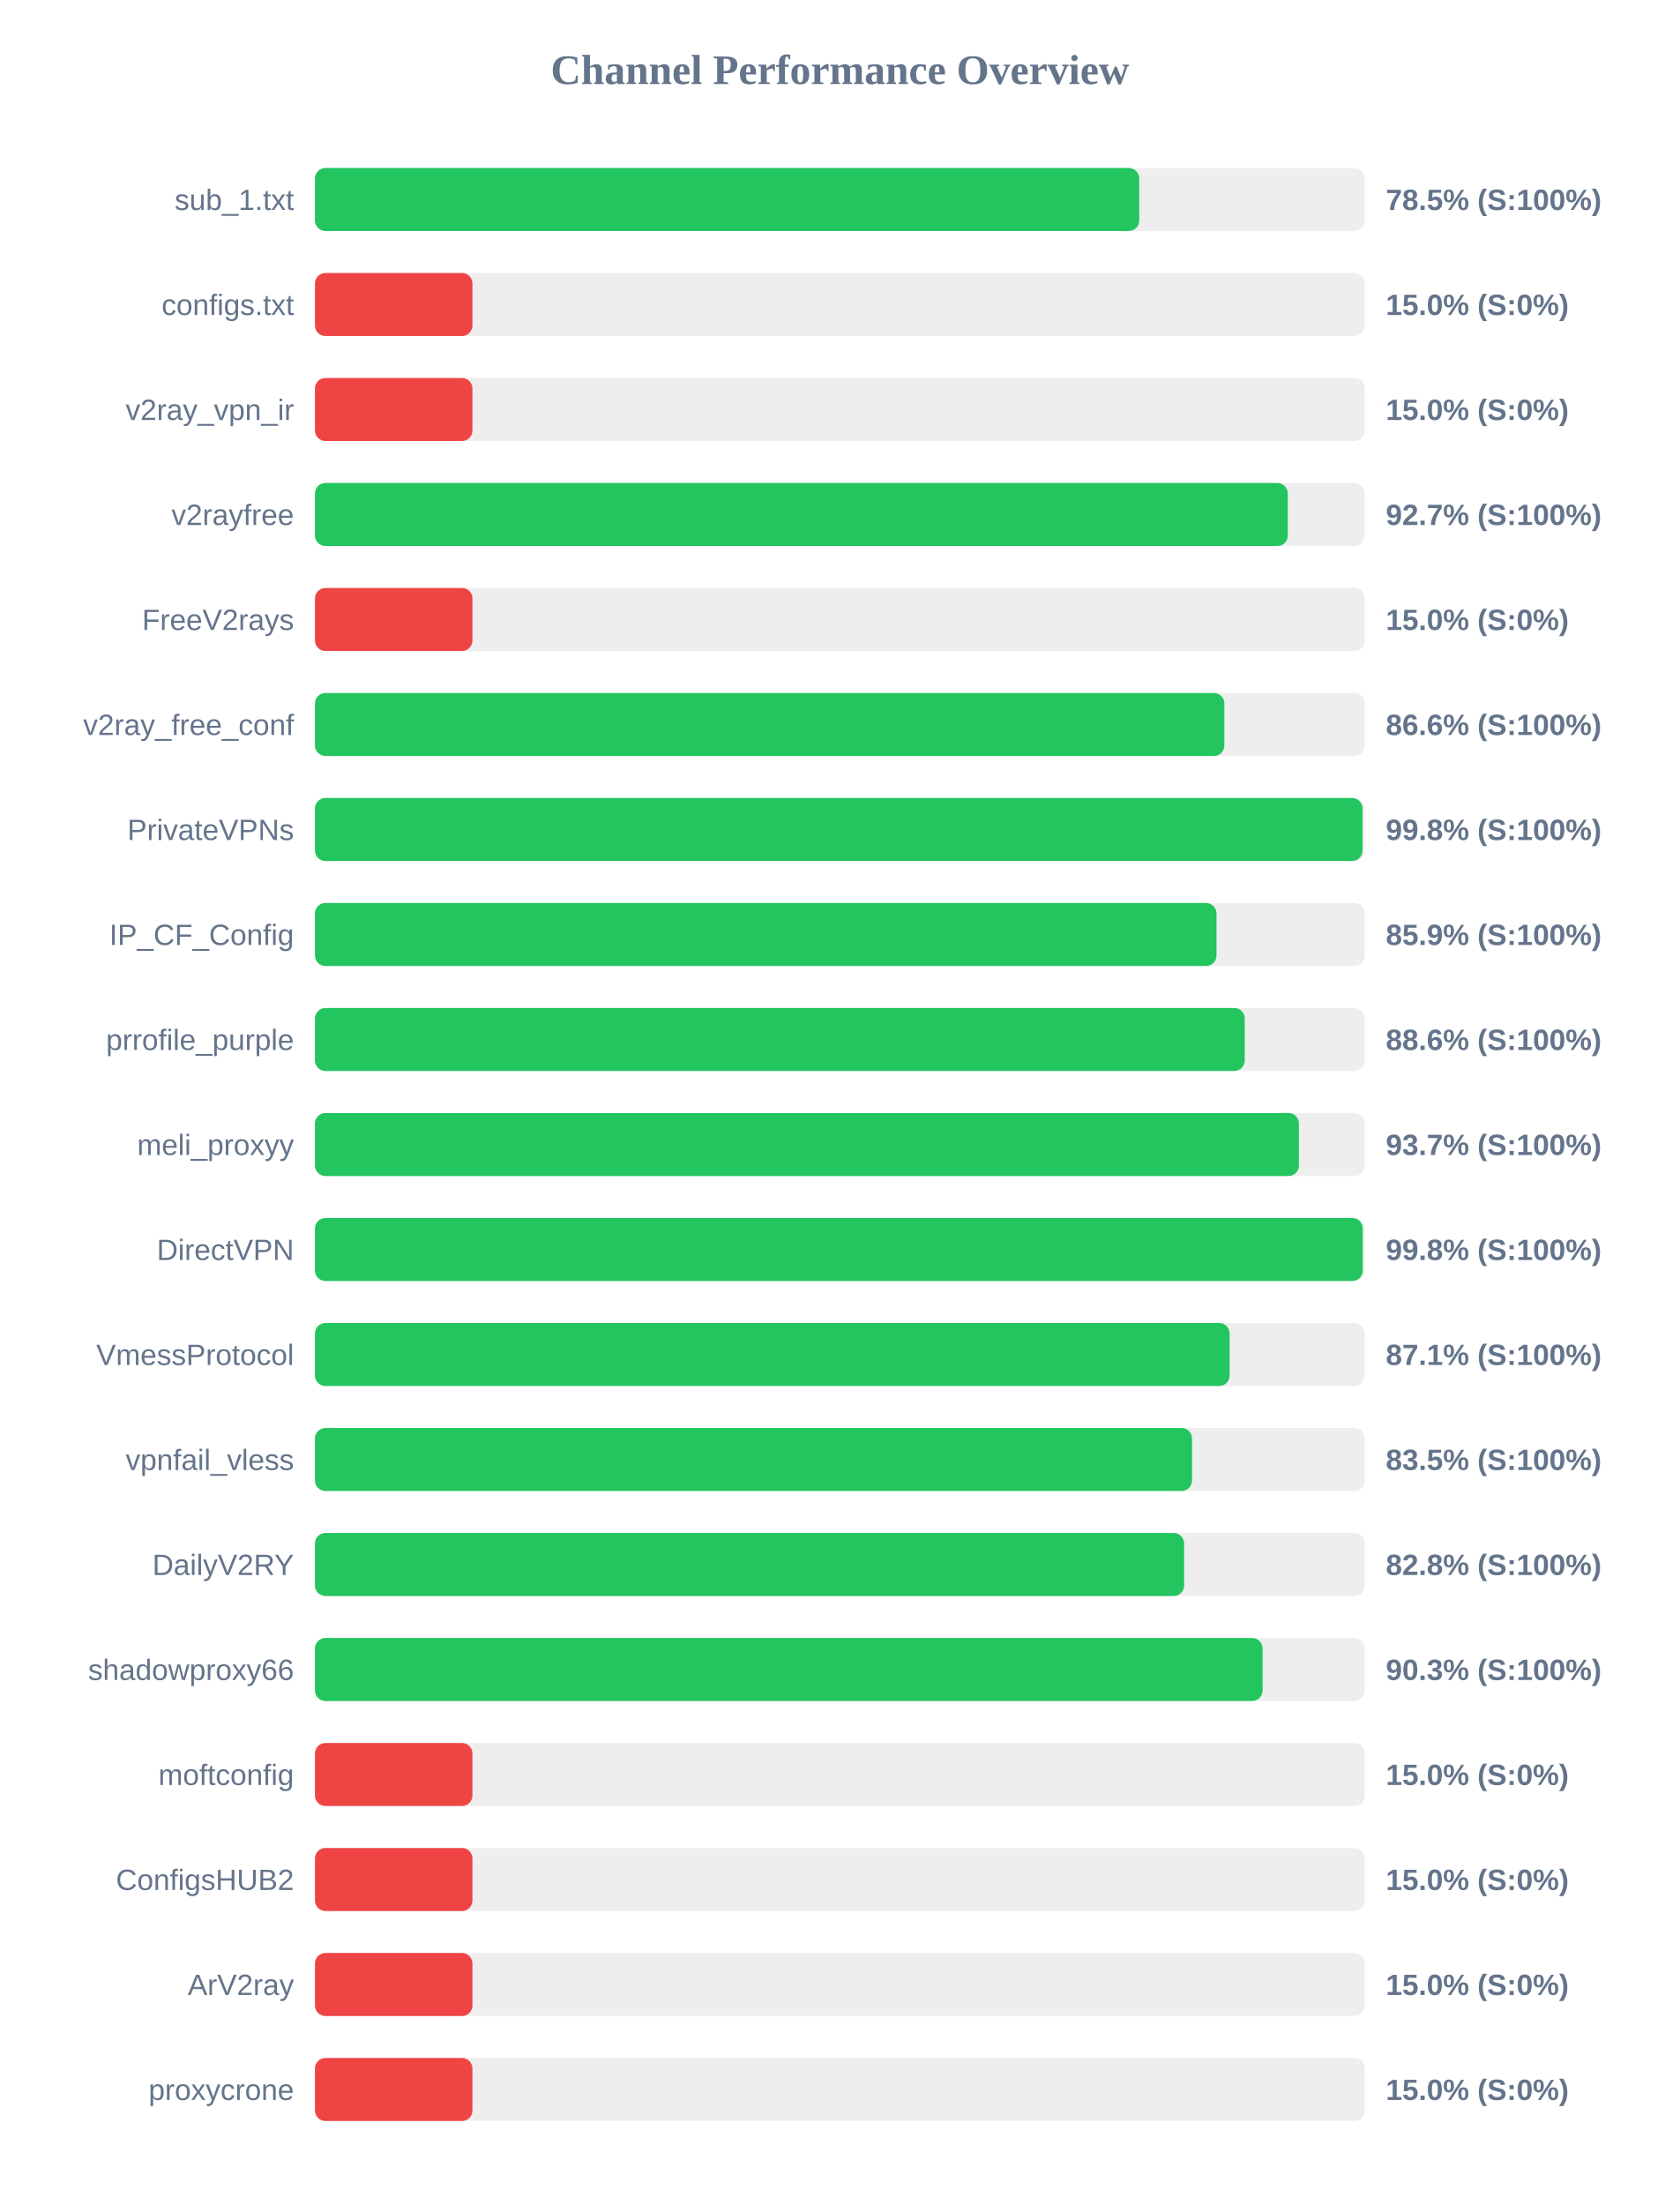
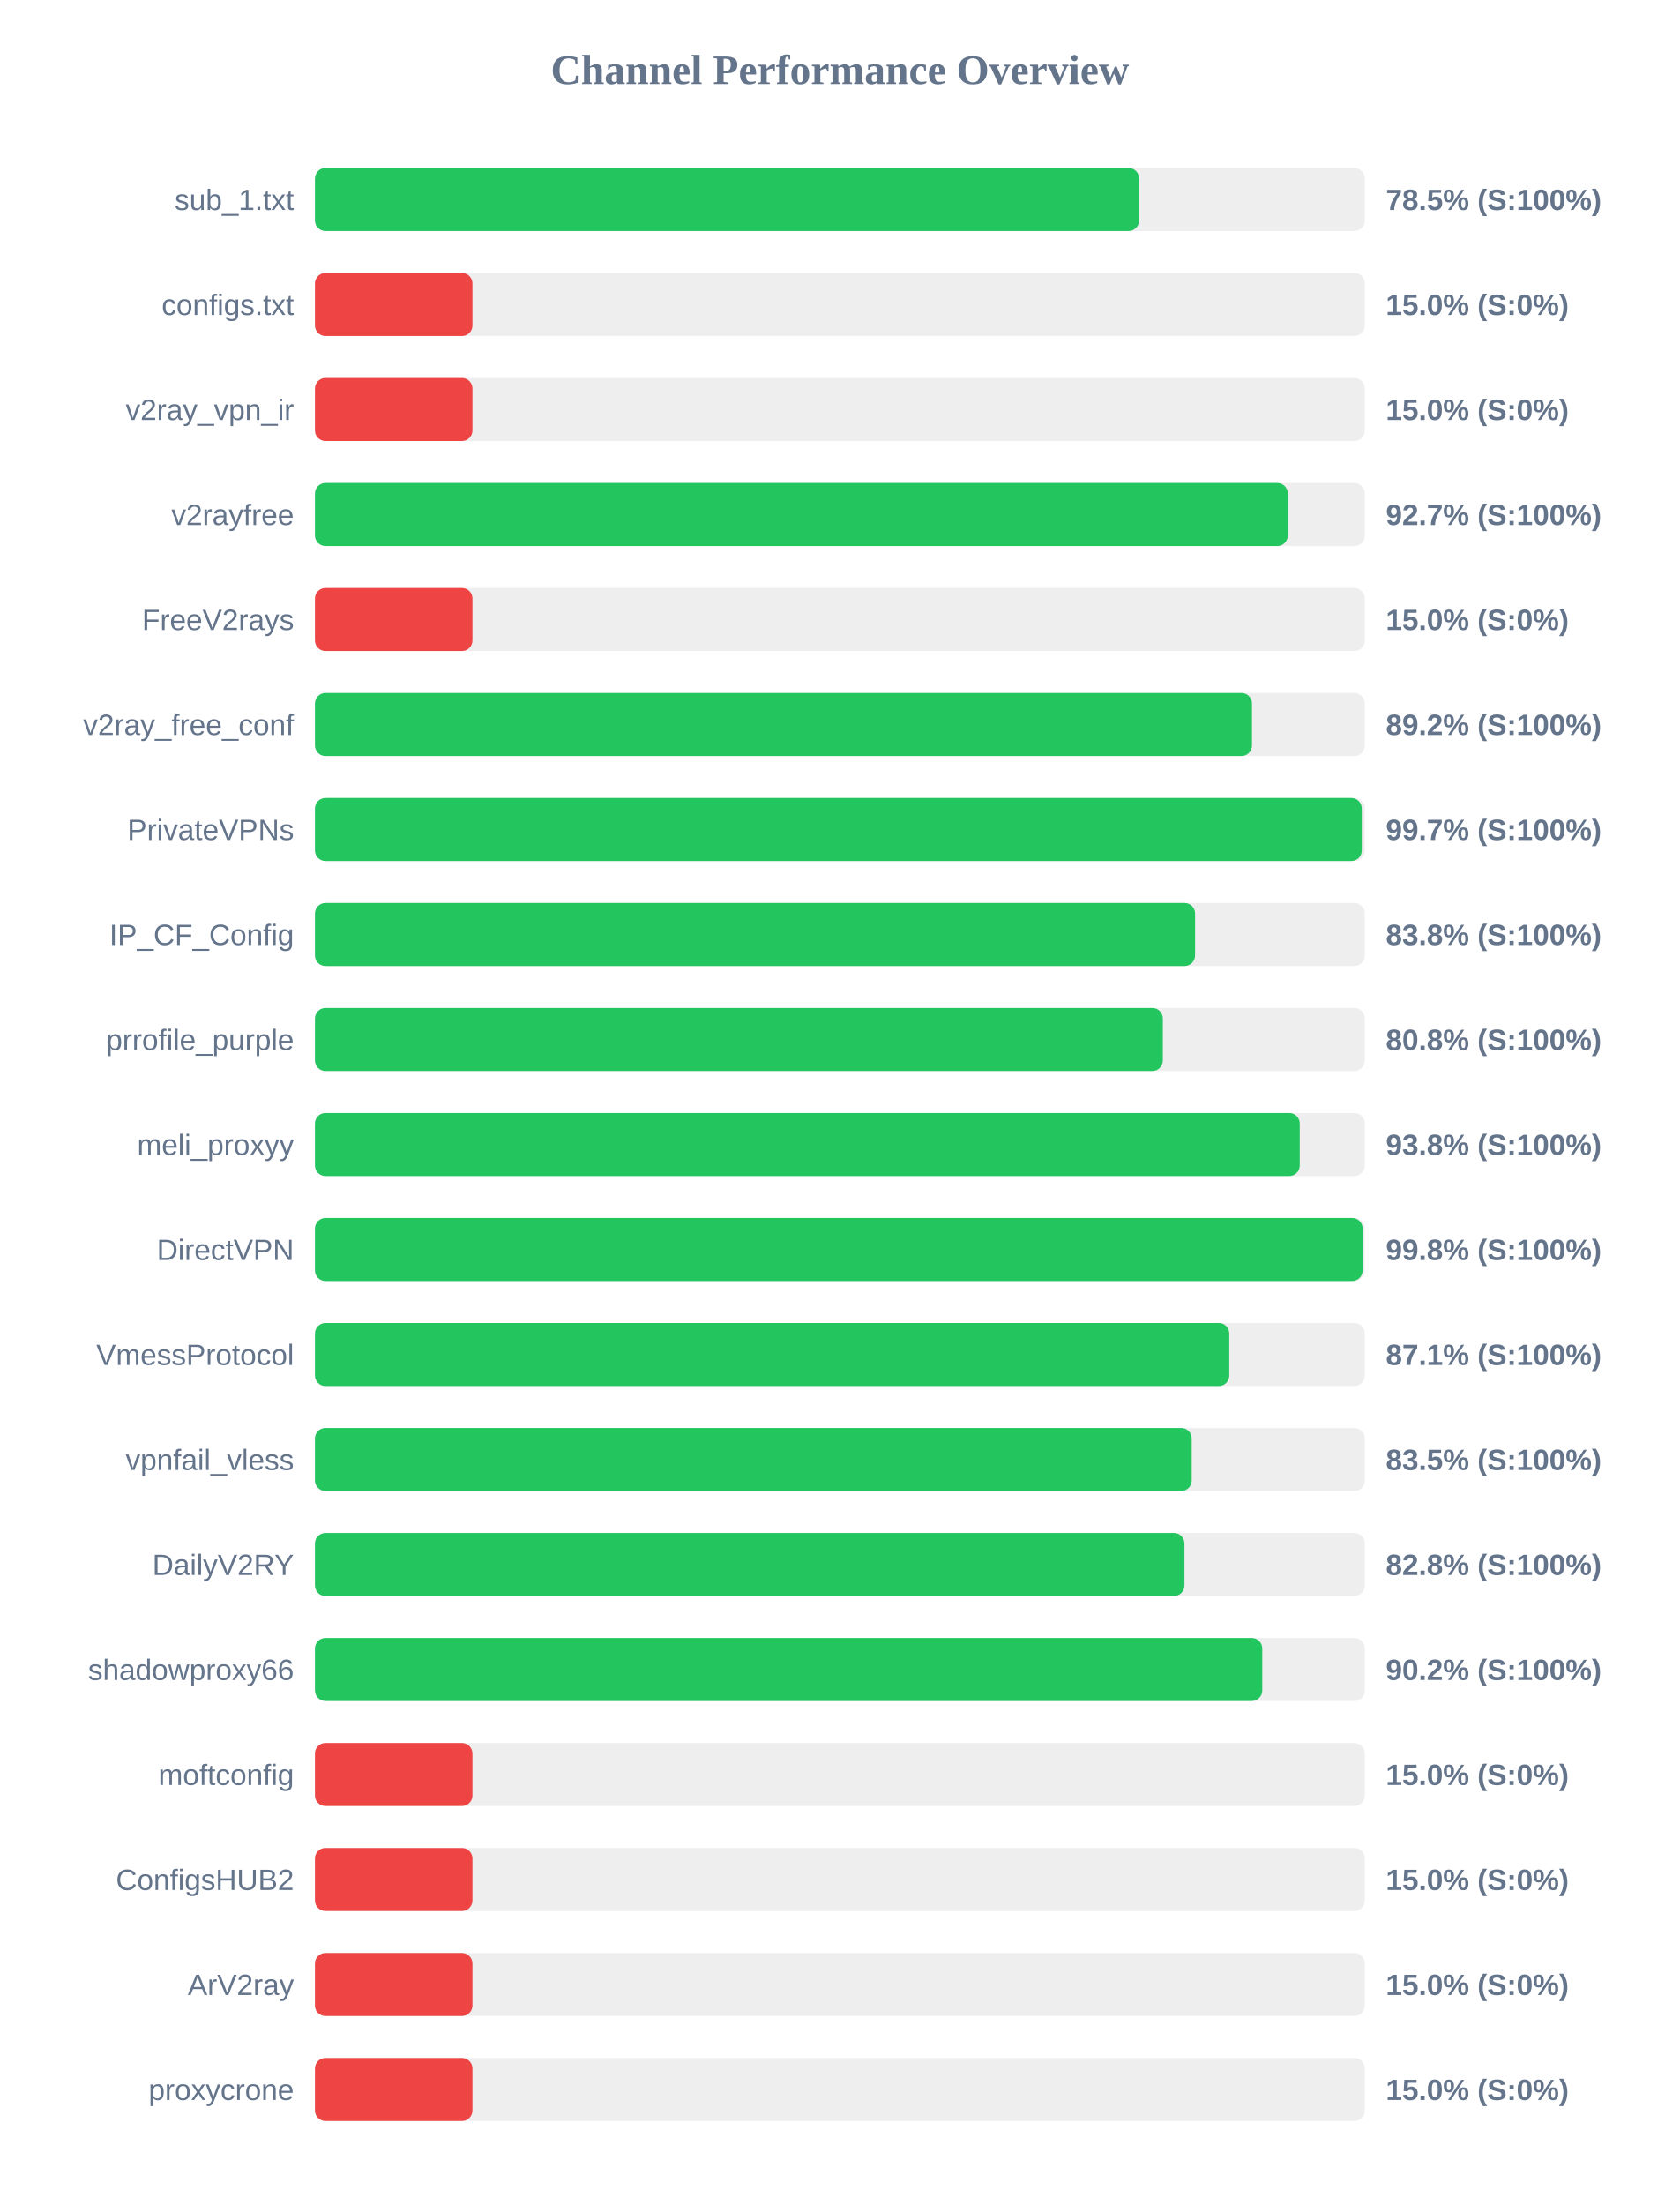
<svg xmlns="http://www.w3.org/2000/svg" width="800" height="1050" version="1.1">
  <style>
        .row { font: 14px Arial; fill: #64748b; }
        .score { font: bold 14px Arial; fill: #64748b; }
    </style>
  <text x="400" y="40" text-anchor="middle" font-size="20px" font-weight="bold" fill="#64748b">Channel Performance Overview</text>
  <rect x="150" y="80" width="500" height="30" fill="#eee" rx="5" />
-   <rect x="150" y="80" width="392.55" height="30" fill="#22c55e" rx="5" />
+   <rect x="150" y="80" width="392.5" height="30" fill="#22c55e" rx="5" />
  <text x="140" y="100" text-anchor="end" class="row">sub_1.txt</text>
  <text x="660" y="100" text-anchor="start" class="score">78.5% (S:100%)</text>
  <rect x="150" y="130" width="500" height="30" fill="#eee" rx="5" />
  <rect x="150" y="130" width="75.0" height="30" fill="#ef4444" rx="5" />
  <text x="140" y="150" text-anchor="end" class="row">configs.txt</text>
  <text x="660" y="150" text-anchor="start" class="score">15.0% (S:0%)</text>
  <rect x="150" y="180" width="500" height="30" fill="#eee" rx="5" />
  <rect x="150" y="180" width="75.0" height="30" fill="#ef4444" rx="5" />
  <text x="140" y="200" text-anchor="end" class="row">v2ray_vpn_ir</text>
  <text x="660" y="200" text-anchor="start" class="score">15.0% (S:0%)</text>
  <rect x="150" y="230" width="500" height="30" fill="#eee" rx="5" />
  <rect x="150" y="230" width="463.3" height="30" fill="#22c55e" rx="5" />
  <text x="140" y="250" text-anchor="end" class="row">v2rayfree</text>
  <text x="660" y="250" text-anchor="start" class="score">92.7% (S:100%)</text>
  <rect x="150" y="280" width="500" height="30" fill="#eee" rx="5" />
  <rect x="150" y="280" width="75.0" height="30" fill="#ef4444" rx="5" />
  <text x="140" y="300" text-anchor="end" class="row">FreeV2rays</text>
  <text x="660" y="300" text-anchor="start" class="score">15.0% (S:0%)</text>
  <rect x="150" y="330" width="500" height="30" fill="#eee" rx="5" />
-   <rect x="150" y="330" width="433.1" height="30" fill="#22c55e" rx="5" />
+   <rect x="150" y="330" width="446.25" height="30" fill="#22c55e" rx="5" />
  <text x="140" y="350" text-anchor="end" class="row">v2ray_free_conf</text>
-   <text x="660" y="350" text-anchor="start" class="score">86.6% (S:100%)</text>
+   <text x="660" y="350" text-anchor="start" class="score">89.2% (S:100%)</text>
  <rect x="150" y="380" width="500" height="30" fill="#eee" rx="5" />
-   <rect x="150" y="380" width="498.9" height="30" fill="#22c55e" rx="5" />
+   <rect x="150" y="380" width="498.55" height="30" fill="#22c55e" rx="5" />
  <text x="140" y="400" text-anchor="end" class="row">PrivateVPNs</text>
-   <text x="660" y="400" text-anchor="start" class="score">99.8% (S:100%)</text>
+   <text x="660" y="400" text-anchor="start" class="score">99.7% (S:100%)</text>
  <rect x="150" y="430" width="500" height="30" fill="#eee" rx="5" />
-   <rect x="150" y="430" width="429.35" height="30" fill="#22c55e" rx="5" />
+   <rect x="150" y="430" width="419.15" height="30" fill="#22c55e" rx="5" />
  <text x="140" y="450" text-anchor="end" class="row">IP_CF_Config</text>
-   <text x="660" y="450" text-anchor="start" class="score">85.9% (S:100%)</text>
+   <text x="660" y="450" text-anchor="start" class="score">83.8% (S:100%)</text>
  <rect x="150" y="480" width="500" height="30" fill="#eee" rx="5" />
-   <rect x="150" y="480" width="442.8" height="30" fill="#22c55e" rx="5" />
+   <rect x="150" y="480" width="403.8" height="30" fill="#22c55e" rx="5" />
  <text x="140" y="500" text-anchor="end" class="row">prrofile_purple</text>
-   <text x="660" y="500" text-anchor="start" class="score">88.6% (S:100%)</text>
+   <text x="660" y="500" text-anchor="start" class="score">80.8% (S:100%)</text>
  <rect x="150" y="530" width="500" height="30" fill="#eee" rx="5" />
-   <rect x="150" y="530" width="468.6" height="30" fill="#22c55e" rx="5" />
+   <rect x="150" y="530" width="469.0" height="30" fill="#22c55e" rx="5" />
  <text x="140" y="550" text-anchor="end" class="row">meli_proxyy</text>
-   <text x="660" y="550" text-anchor="start" class="score">93.7% (S:100%)</text>
+   <text x="660" y="550" text-anchor="start" class="score">93.8% (S:100%)</text>
  <rect x="150" y="580" width="500" height="30" fill="#eee" rx="5" />
-   <rect x="150" y="580" width="499.0" height="30" fill="#22c55e" rx="5" />
+   <rect x="150" y="580" width="498.95" height="30" fill="#22c55e" rx="5" />
  <text x="140" y="600" text-anchor="end" class="row">DirectVPN</text>
  <text x="660" y="600" text-anchor="start" class="score">99.8% (S:100%)</text>
  <rect x="150" y="630" width="500" height="30" fill="#eee" rx="5" />
-   <rect x="150" y="630" width="435.6" height="30" fill="#22c55e" rx="5" />
+   <rect x="150" y="630" width="435.45" height="30" fill="#22c55e" rx="5" />
  <text x="140" y="650" text-anchor="end" class="row">VmessProtocol</text>
  <text x="660" y="650" text-anchor="start" class="score">87.1% (S:100%)</text>
  <rect x="150" y="680" width="500" height="30" fill="#eee" rx="5" />
-   <rect x="150" y="680" width="417.7" height="30" fill="#22c55e" rx="5" />
+   <rect x="150" y="680" width="417.55" height="30" fill="#22c55e" rx="5" />
  <text x="140" y="700" text-anchor="end" class="row">vpnfail_vless</text>
  <text x="660" y="700" text-anchor="start" class="score">83.5% (S:100%)</text>
  <rect x="150" y="730" width="500" height="30" fill="#eee" rx="5" />
-   <rect x="150" y="730" width="413.95" height="30" fill="#22c55e" rx="5" />
+   <rect x="150" y="730" width="414.1" height="30" fill="#22c55e" rx="5" />
  <text x="140" y="750" text-anchor="end" class="row">DailyV2RY</text>
  <text x="660" y="750" text-anchor="start" class="score">82.8% (S:100%)</text>
  <rect x="150" y="780" width="500" height="30" fill="#eee" rx="5" />
-   <rect x="150" y="780" width="451.3" height="30" fill="#22c55e" rx="5" />
+   <rect x="150" y="780" width="451.15" height="30" fill="#22c55e" rx="5" />
  <text x="140" y="800" text-anchor="end" class="row">shadowproxy66</text>
-   <text x="660" y="800" text-anchor="start" class="score">90.3% (S:100%)</text>
+   <text x="660" y="800" text-anchor="start" class="score">90.2% (S:100%)</text>
  <rect x="150" y="830" width="500" height="30" fill="#eee" rx="5" />
  <rect x="150" y="830" width="75.0" height="30" fill="#ef4444" rx="5" />
  <text x="140" y="850" text-anchor="end" class="row">moftconfig</text>
  <text x="660" y="850" text-anchor="start" class="score">15.0% (S:0%)</text>
  <rect x="150" y="880" width="500" height="30" fill="#eee" rx="5" />
  <rect x="150" y="880" width="75.0" height="30" fill="#ef4444" rx="5" />
  <text x="140" y="900" text-anchor="end" class="row">ConfigsHUB2</text>
  <text x="660" y="900" text-anchor="start" class="score">15.0% (S:0%)</text>
  <rect x="150" y="930" width="500" height="30" fill="#eee" rx="5" />
  <rect x="150" y="930" width="75.0" height="30" fill="#ef4444" rx="5" />
  <text x="140" y="950" text-anchor="end" class="row">ArV2ray</text>
  <text x="660" y="950" text-anchor="start" class="score">15.0% (S:0%)</text>
  <rect x="150" y="980" width="500" height="30" fill="#eee" rx="5" />
  <rect x="150" y="980" width="75.0" height="30" fill="#ef4444" rx="5" />
  <text x="140" y="1000" text-anchor="end" class="row">proxycrone</text>
  <text x="660" y="1000" text-anchor="start" class="score">15.0% (S:0%)</text>
</svg>
